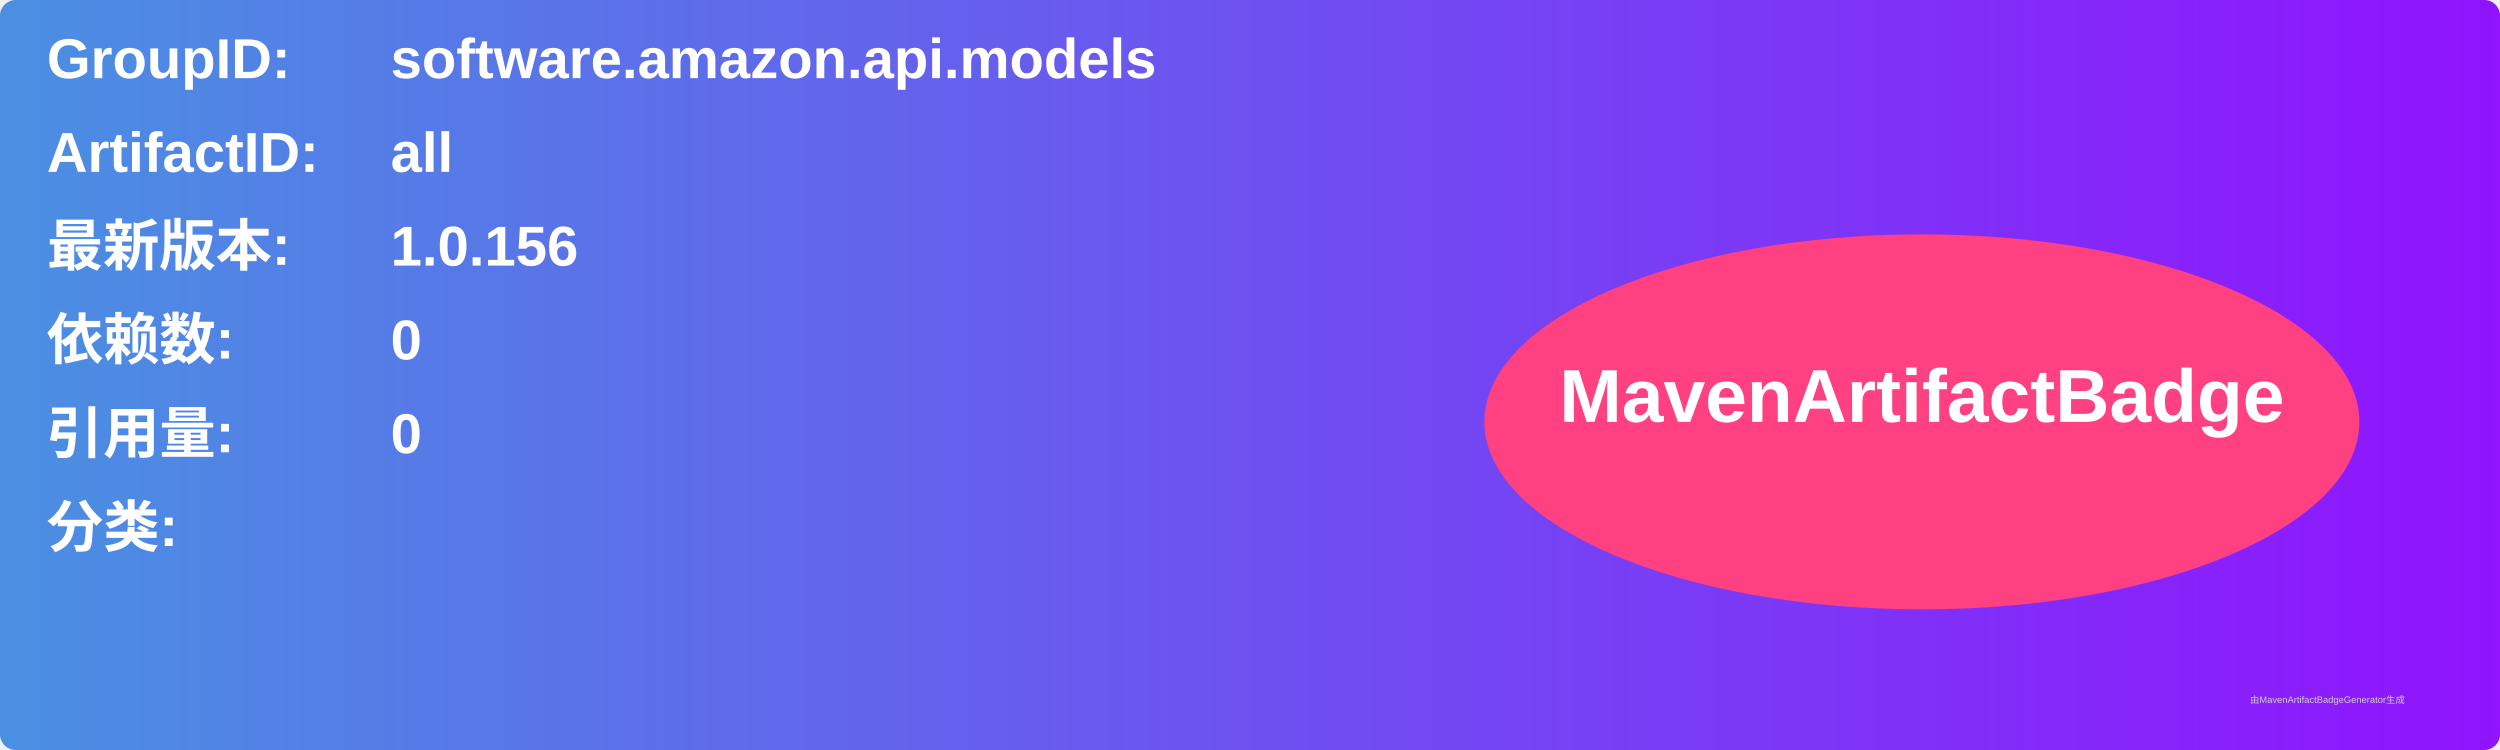
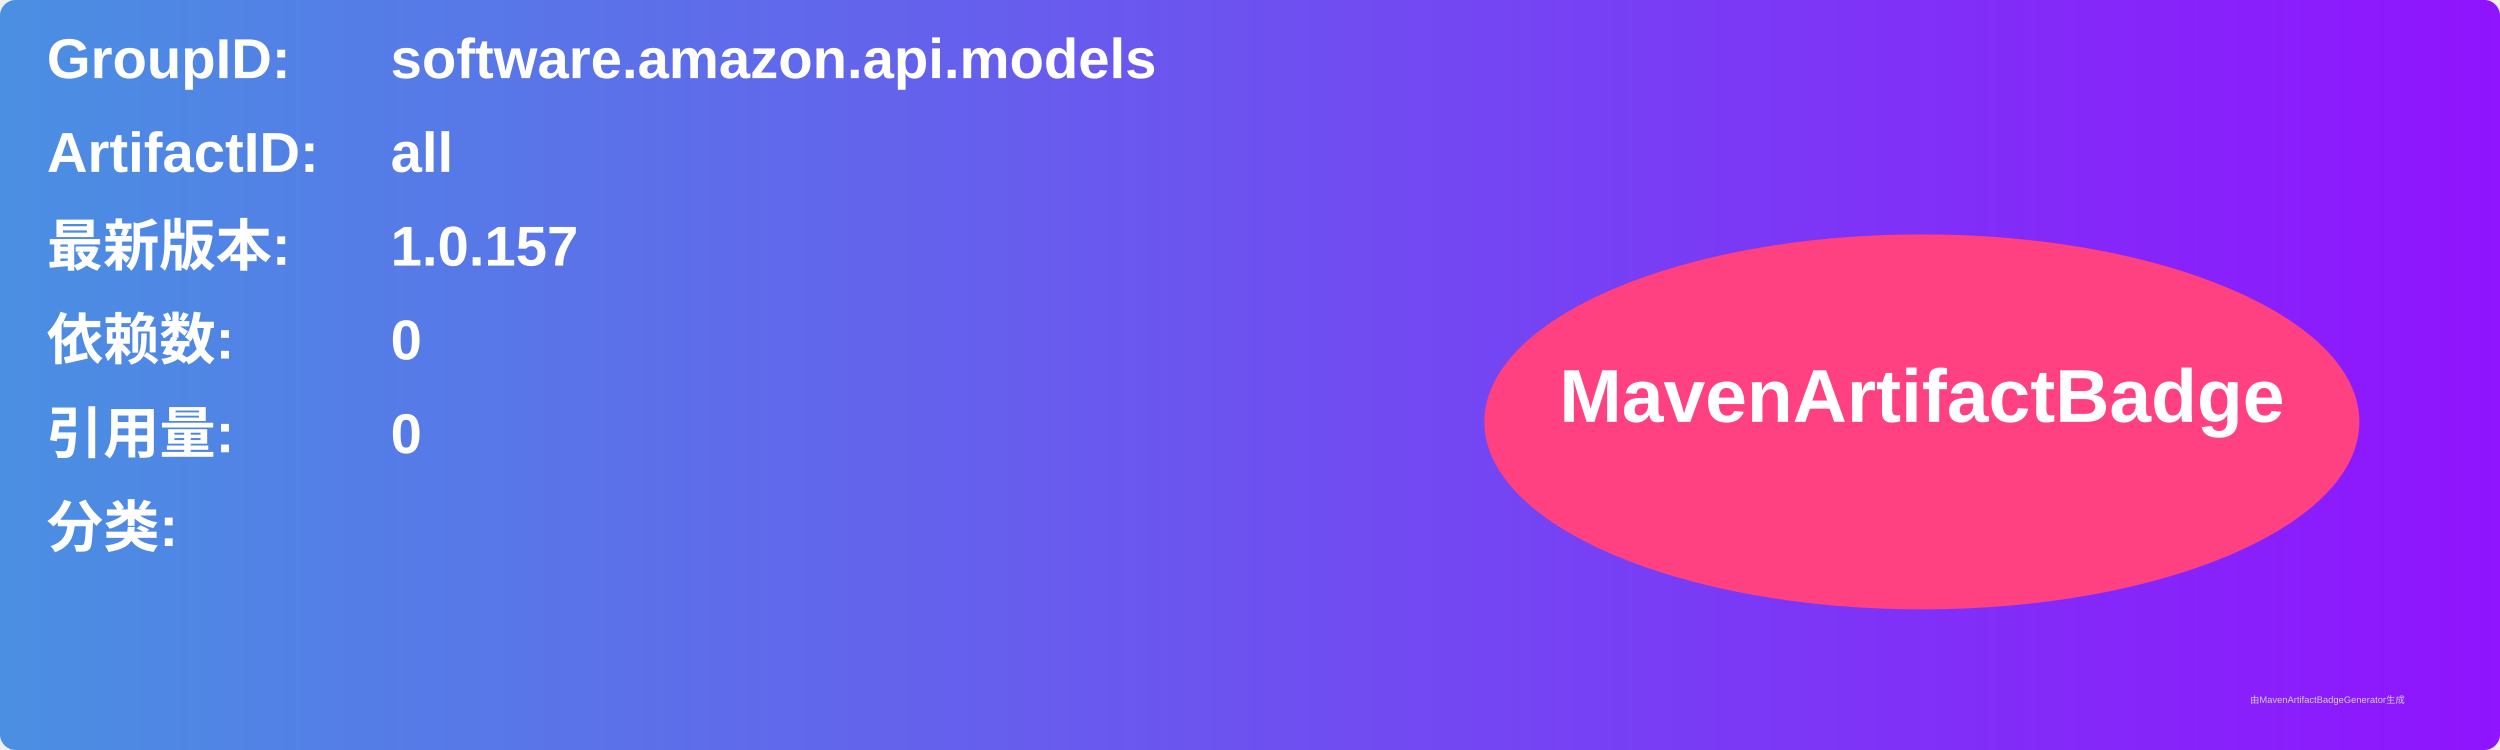
<svg xmlns="http://www.w3.org/2000/svg" width="800" height="240" viewBox="0 0 800 240">
  <linearGradient id="grad" x1="0%" y1="0%" x2="100%" y2="0%">
    <stop offset="0%" stop-color="#4a90e2" />
    <stop offset="100%" stop-color="#9013fe" />
  </linearGradient>
  <rect width="100%" height="100%" rx="5" ry="5" fill="url(#grad)" />
  <g transform="translate(15, 15)">
    <text x="0" y="10" font-family="Arial" font-size="18" fill="white" font-weight="bold" width="260">GroupID:</text>
    <text x="110" y="10" font-family="Arial" font-size="18" fill="white" font-weight="bold" width="460">software.amazon.api.models</text>
    <text x="0" y="40" font-family="Arial" font-size="18" fill="white" font-weight="bold" width="260">ArtifactID:</text>
    <text x="110" y="40" font-family="Arial" font-size="18" fill="white" font-weight="bold" width="460">all</text>
    <text x="0" y="70" font-family="Arial" font-size="18" fill="white" font-weight="bold">最新版本:</text>
    <text x="110" y="70" font-family="Arial" font-size="18" fill="white" font-weight="bold">
-       <tspan font-weight="bold">1.0.156</tspan>
+       <tspan font-weight="bold">1.0.157</tspan>
    </text>
    <text x="0" y="100" font-family="Arial" font-size="18" fill="white" font-weight="bold">依赖数: </text>
    <text x="110" y="100" font-family="Arial" font-size="18" fill="white">
      <tspan font-weight="bold">0</tspan>
    </text>
    <text x="0" y="130" font-family="Arial" font-size="18" fill="white" font-weight="bold">引用量: </text>
    <text x="110" y="130" font-family="Arial" font-size="18" fill="white">
      <tspan font-weight="bold">0</tspan>
    </text>
    <text x="0" y="160" font-family="Arial" font-size="18" fill="white" font-weight="bold">分类:</text>
    <text x="10" y="190" font-family="Arial" font-size="10" fill="white">
      <tspan font-weight="bold" />
    </text>
    <ellipse cx="600" cy="120" rx="140" ry="60" fill="#ff4081" />
    <text x="600" y="120" text-anchor="middle" font-family="Arial" font-size="24" fill="white" font-weight="bold">MavenArtifactBadge</text>
  </g>
  <text x="720" y="225" font-family="Arial" font-size="3" fill="#d0d0d0">由MavenArtifactBadgeGenerator生成</text>
</svg>
